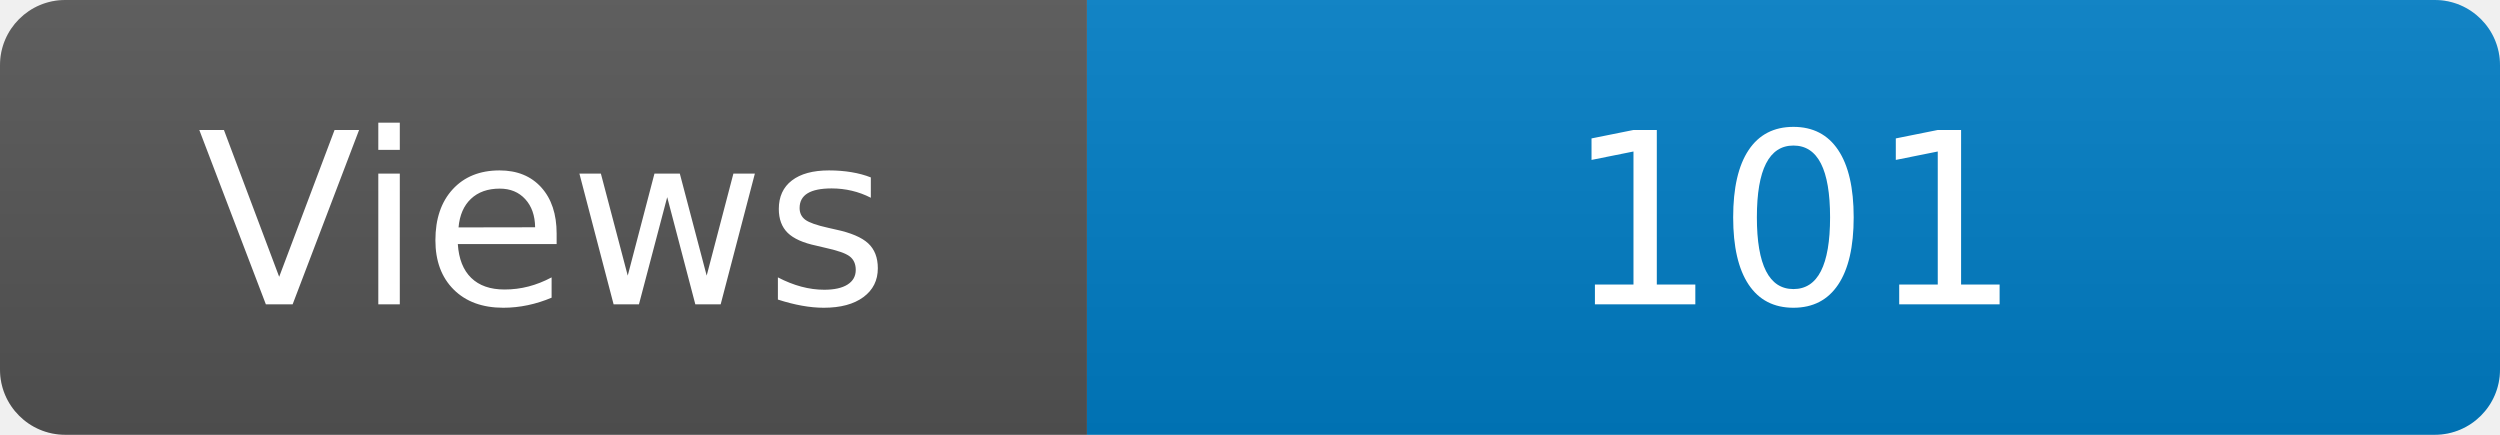
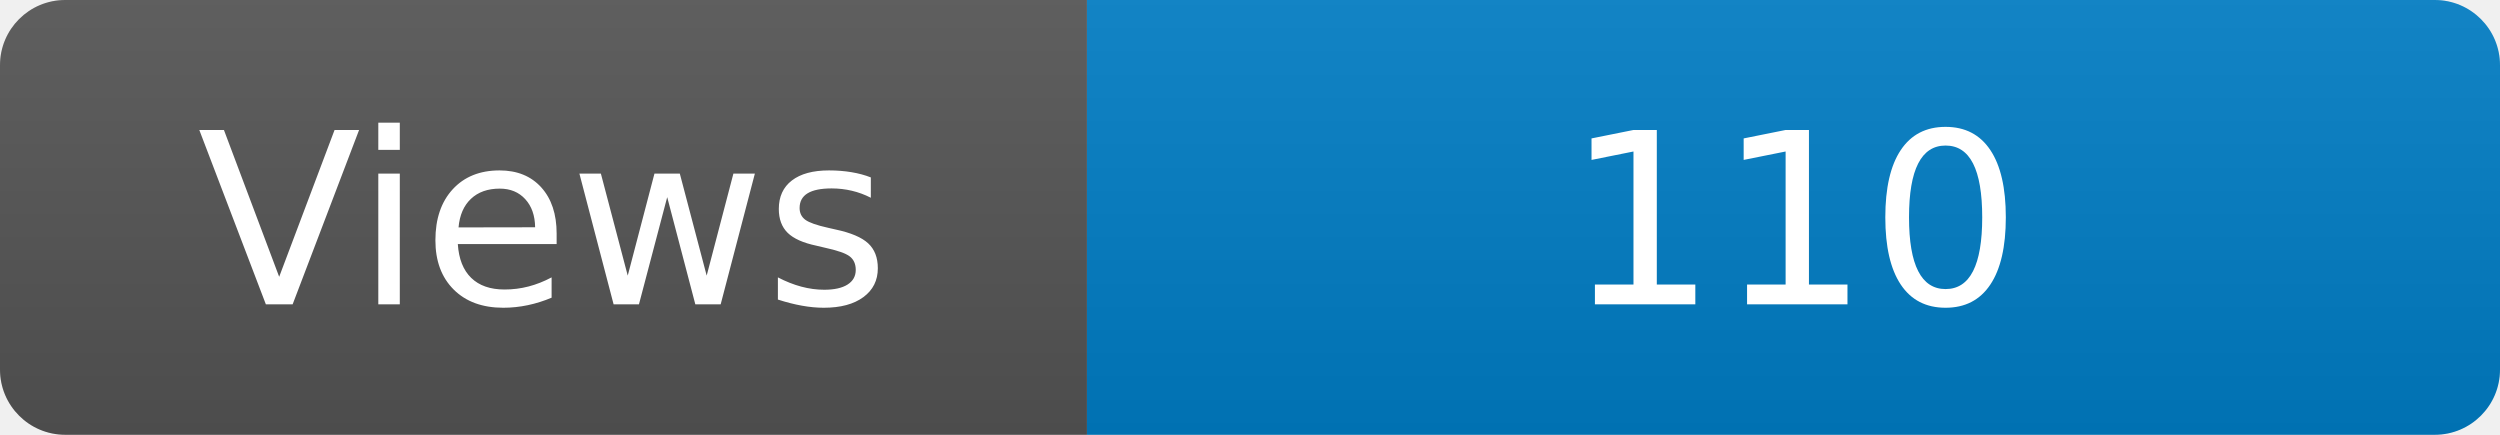
<svg xmlns="http://www.w3.org/2000/svg" width="115" height="20" role="img" aria-label="Maintained?: yes">
  <linearGradient id="s" x2="0" y2="100%">
    <stop offset="0" stop-color="#bbb" stop-opacity=".1" />
    <stop offset="1" stop-opacity=".1" />
  </linearGradient>
  <clipPath id="r">
    <rect width="115" height="20" rx="3" fill="#fff" />
  </clipPath>
  <g clip-path="url(#r)">
    <rect width="50" height="20" fill="#555" />
    <rect x="50" width="160" height="20" fill="#007ec6" />
    <rect width="115" height="20" fill="url(#s)" />
  </g>
  <g fill="#fff" text-anchor="middle" font-family="Verdana,Geneva,DejaVu Sans,sans-serif" font-size="110">
    <text x="250" y="140" transform="scale(.1)" fill="#fff">Views</text>
-     <text x="825" y="140" transform="scale(.1)" fill="#fff">101</text>
+     <text x="825" y="140" transform="scale(.1)" fill="#fff">110</text>
  </g>
</svg>
